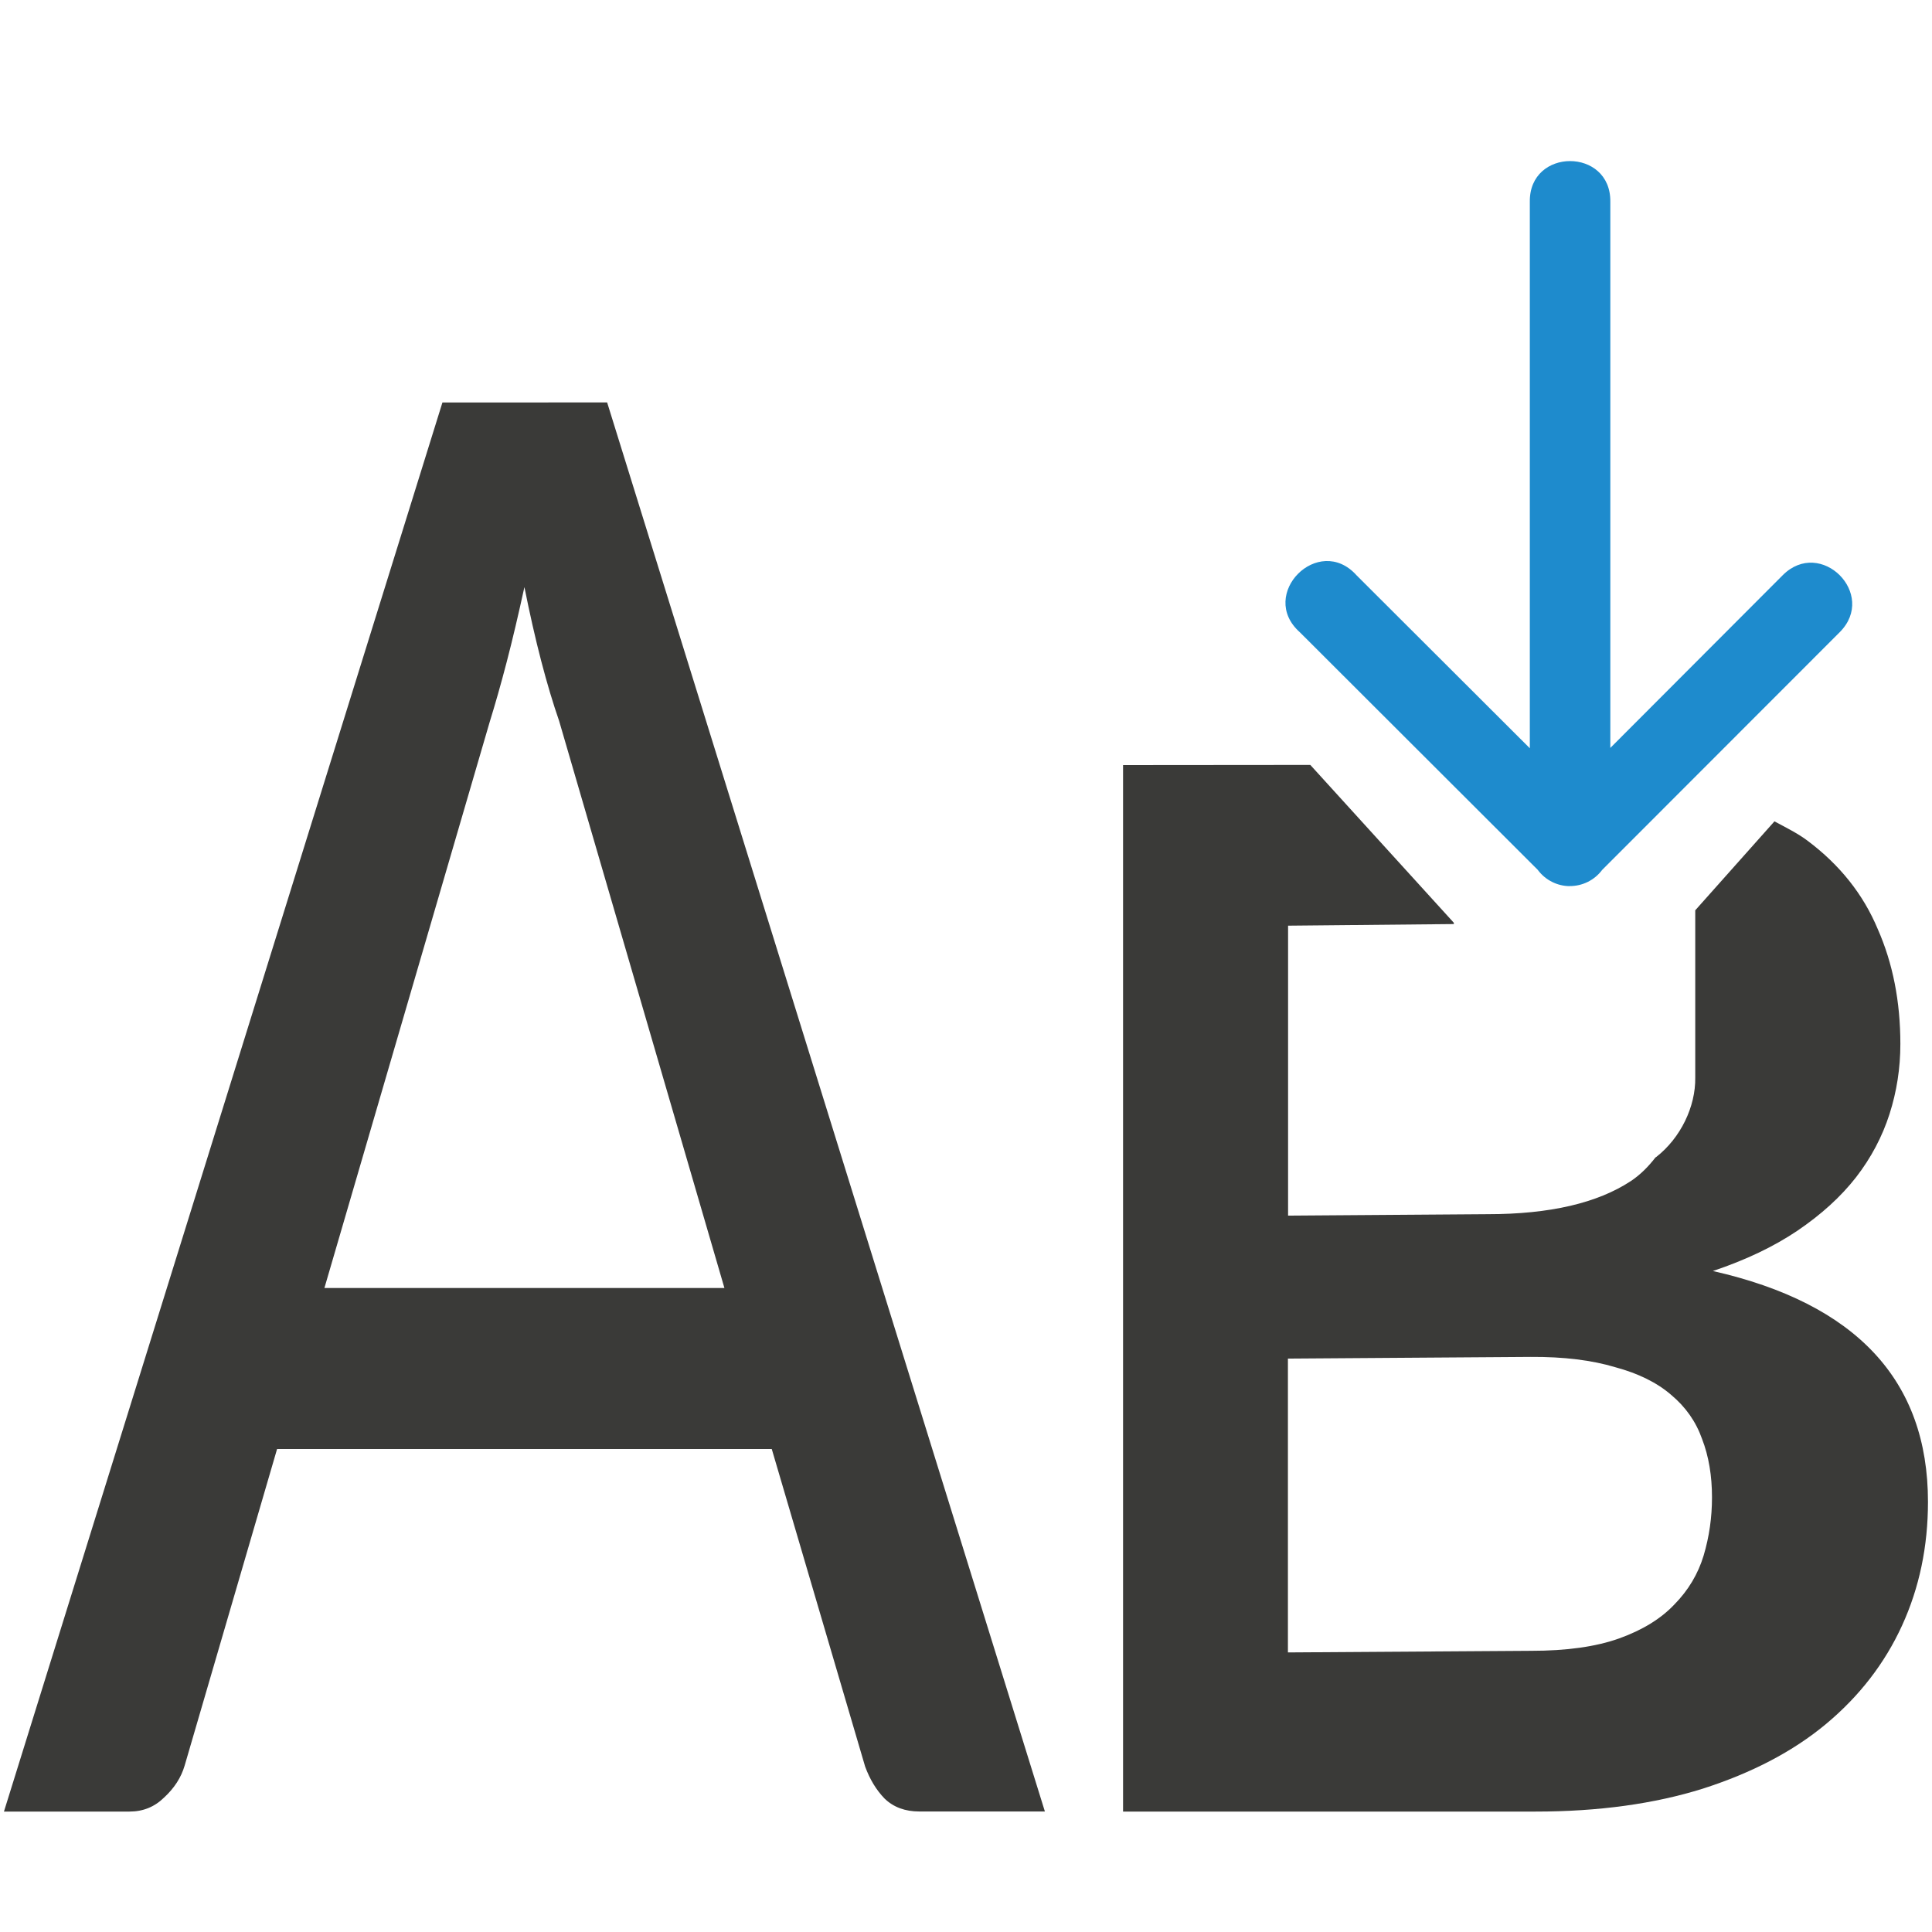
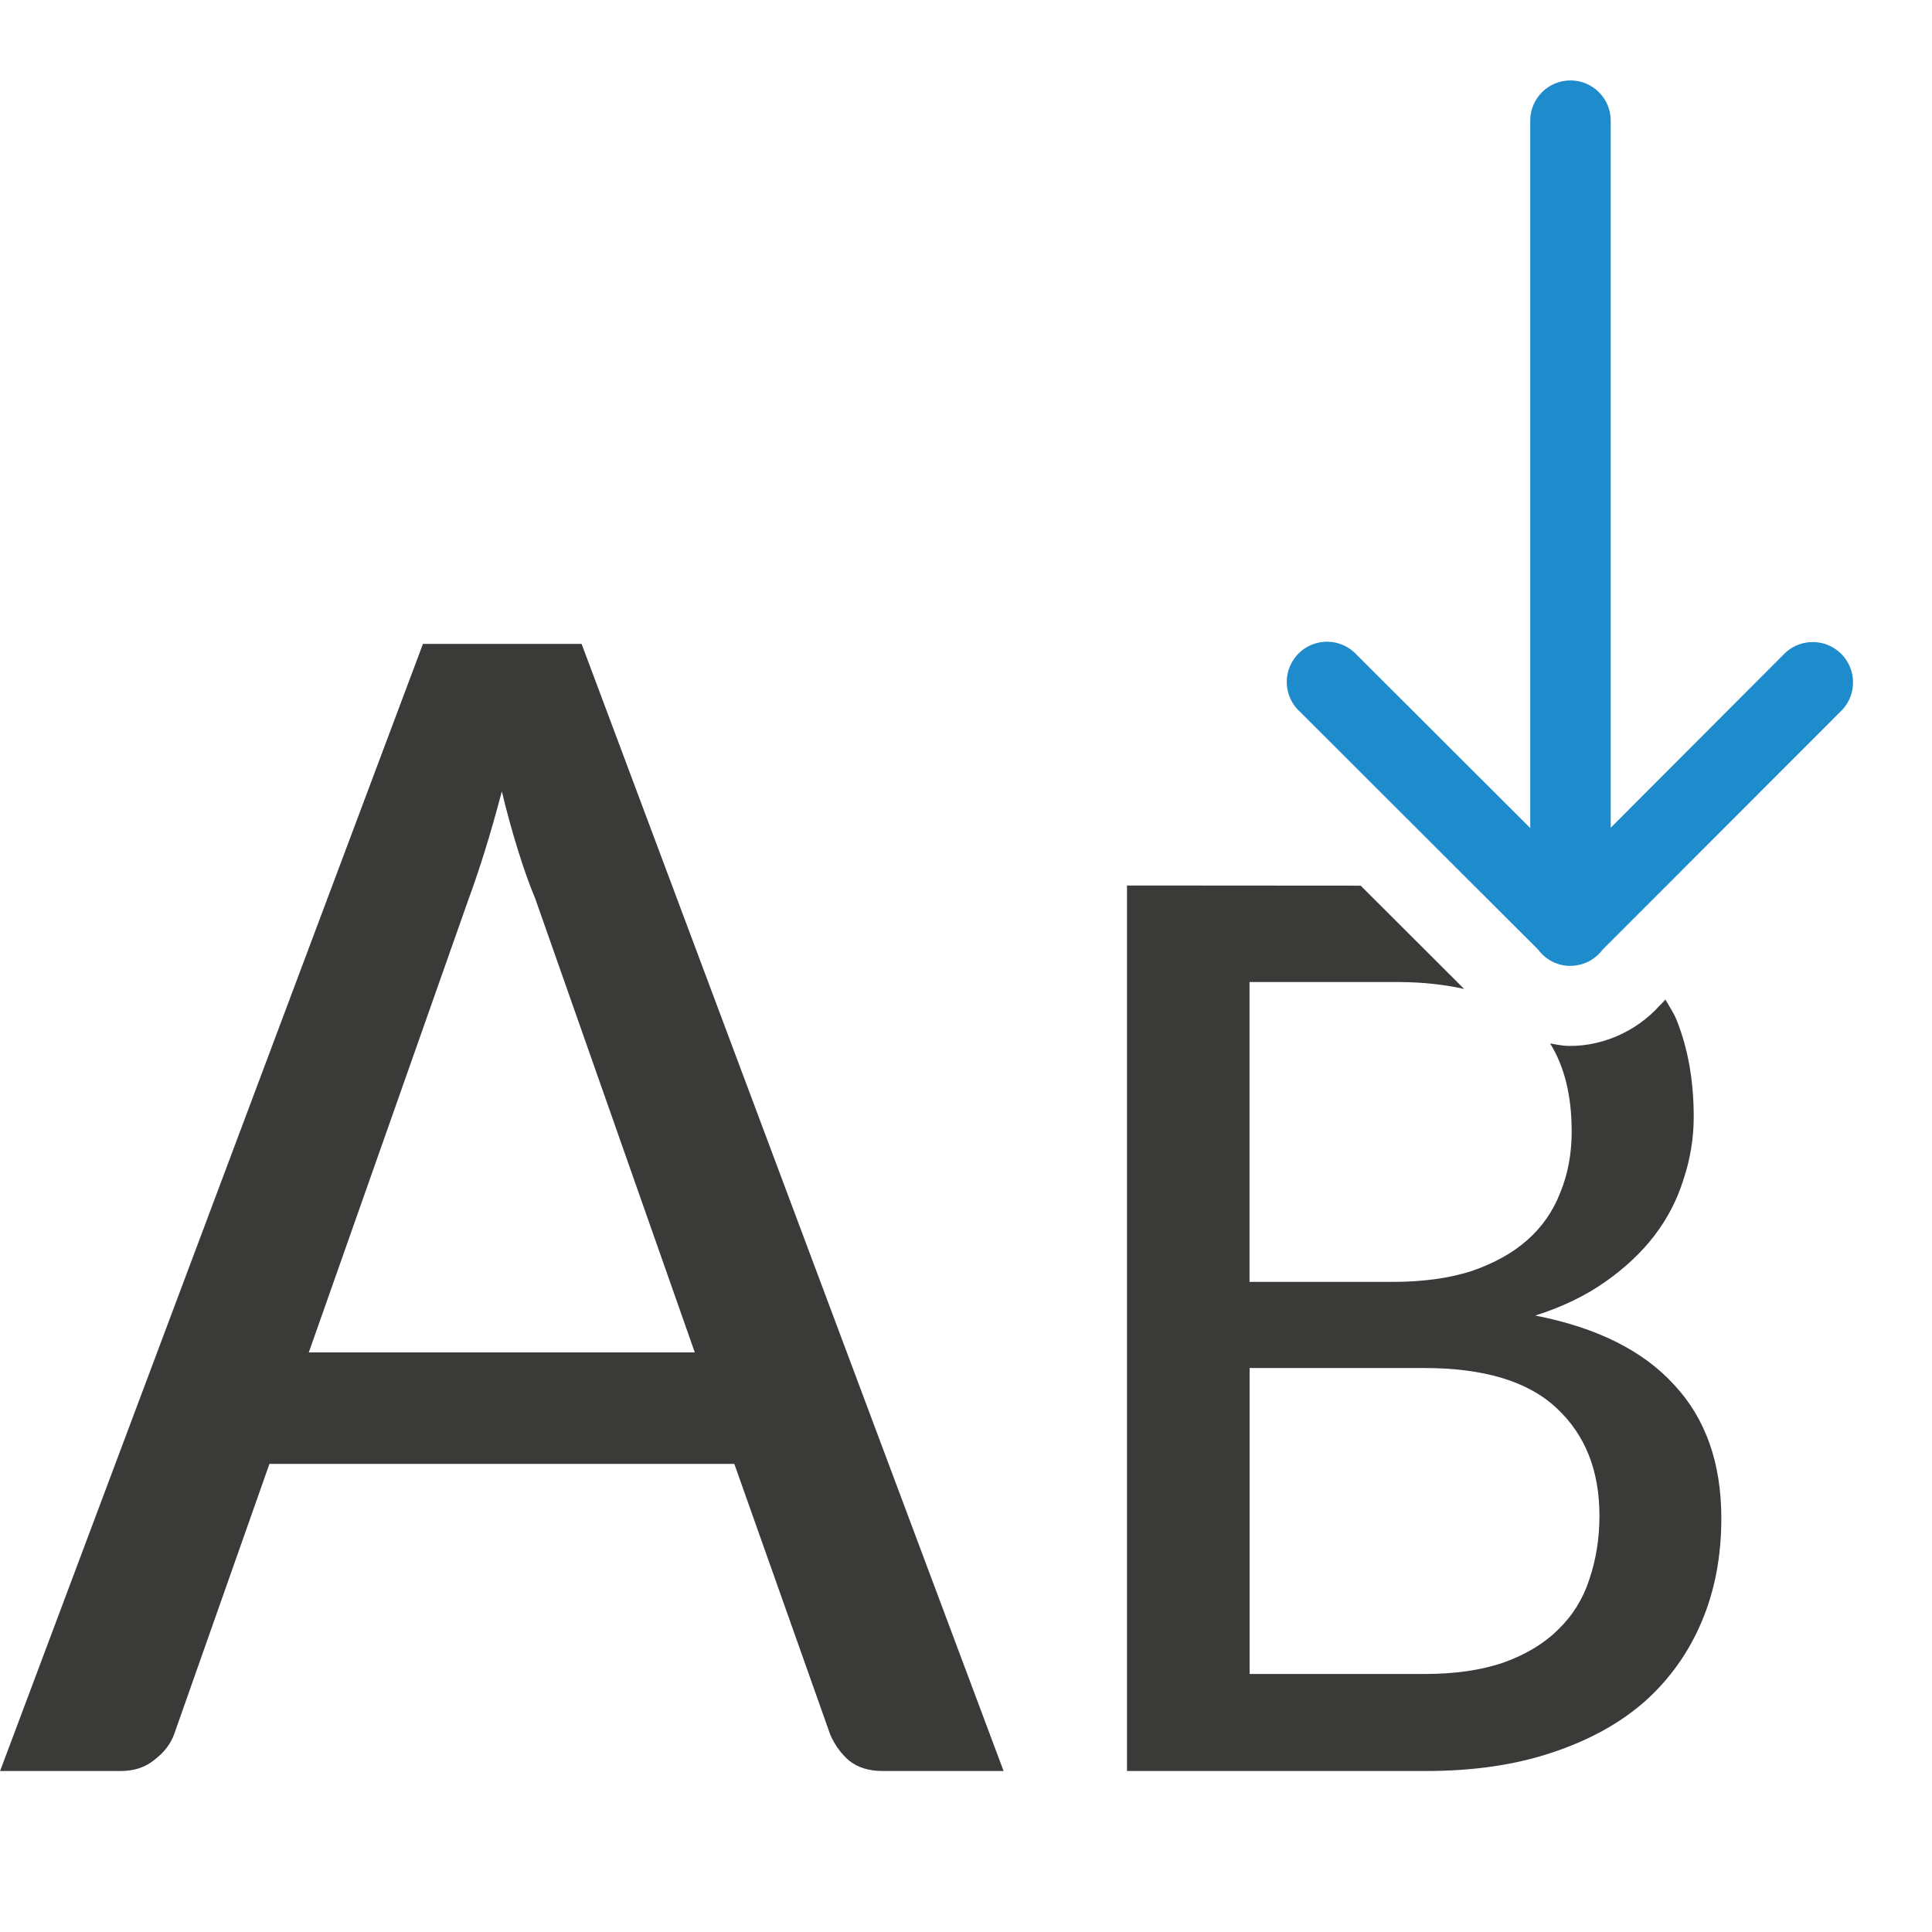
<svg xmlns="http://www.w3.org/2000/svg" viewBox="0 0 24 24">
-   <path d="m5.496 5-5.447 17.504h1.559c.169 0 .312-.058.43-.174.125-.115.212-.247.256-.398l1.148-3.932h6.145l1.16 3.945c.059.16.139.292.242.398.111.107.255.16.432.16h1.559l-5.438-17.504zm1.018 2.291c.066.329.135.636.209.92.074.284.149.533.223.746l2.053 7.043h-4.969l2.053-7.031c.066-.213.137-.46.211-.744.074-.284.147-.596.221-.934z" fill="#3a3a38" transform="scale(1)" />
-   <path d="m13.951 9.504v13h5.123c.783 0 1.477-.096 2.08-.285.61-.196 1.118-.461 1.527-.801.416-.346.732-.755.947-1.225.215-.47.322-.982.322-1.537 0-1.508-.891-2.463-2.672-2.867.409-.137.758-.304 1.049-.5.298-.202.541-.423.729-.664.187-.241.326-.505.416-.785.09-.281.135-.571.135-.871 0-.529-.094-1.004-.281-1.428-.18-.431-.471-.797-.873-1.098-.119-.09-.268-.163-.41-.24l-.984 1.105v2.076c.006.364-.183.753-.484.988-.003.003-.006.003-.01.006-.086.111-.184.212-.305.293-.416.274-1.008.412-1.777.412l-2.482.018v-3.602l2.059-.02v-.016l-1.783-1.961zm5.062 7.352c.416-.003.765.042 1.049.127.291.078.524.194.697.344.18.15.309.333.385.549.083.215.123.457.123.725 0 .248-.034.488-.104.723-.069.228-.19.431-.363.607-.166.176-.394.317-.686.422-.291.104-.655.154-1.092.154l-3.023.02v-3.65z" fill="#3a3a38" />
-   <path d="m19.497 11.008c-.153-.002-.296-.074-.389-.195l-.004-.006-2.957-2.953c-.527-.469.234-1.233.705-.707l2.152 2.148v-6.787c-.01-.676 1.01-.676 1 0v6.783l2.141-2.145c.471-.473 1.18.234.709.707l-2.951 2.953c-.096.128-.246.203-.406.201z" fill="#1e8bcd" fill-rule="evenodd" />
+   <path d="m19.502 11.999a.5.5 0 0 1 -.389-.195l-.004-.006-2.957-2.953a.5.5 0 1 1 .705-.707l2.152 2.148v-8.787a.5.5 0 1 1 1 0v8.783l2.141-2.145a.501.501 0 1 1 .709.707l-2.951 2.953a.5.5 0 0 1 -.406.201z" fill="#1e8bcd" fill-rule="evenodd" />
+   <g fill="#3a3a38">
+     <path d="m12.467 22h-1.502q-.256 0-.416-.128-.149-.128-.234-.32l-1.193-3.367h-5.775l-1.183 3.356q-.064.181-.245.32-.17.139-.416.139h-1.502l5.253-14.001h1.971zm-8.631-5.2h4.795l-1.982-5.637q-.107-.256-.213-.597-.107-.341-.202-.735-.107.405-.213.746-.107.341-.202.597z" />
+     <path d="m14 11v11h3.717c.586 0 1.105-.076 1.557-.227.458-.151.844-.361 1.156-.635.313-.279.549-.613.711-.998.162-.385.242-.81.242-1.279 0-.686-.195-1.24-.586-1.658-.385-.424-.96-.711-1.725-.861.335-.106.626-.247.871-.42.246-.173.449-.364.611-.576.162-.212.281-.444.359-.695.084-.251.127-.511.127-.779 0-.446-.071-.846-.211-1.197-.036-.092-.092-.171-.139-.256l-.082.082.078-.088c-0-.001-.002-.001-.002-.002-.281.363-.734.587-1.193.582a.992.992 0 0 1 -.006 0c-.077-.001-.153-.018-.229-.031.175.281.268.641.268 1.094 0 .279-.048.533-.143.762-.089.229-.226.426-.41.588-.184.162-.416.29-.695.385-.279.089-.605.133-.979.133h-1.775v-3.725h1.834c.316 0 .588.032.832.086l-1.285-1.283zm1.523 5.994h2.168c.742 0 1.289.165 1.641.494.357.329.537.776.537 1.34 0 .285-.043.549-.127.795-.078.24-.206.446-.385.619-.173.173-.399.31-.678.41-.273.095-.603.143-.988.143h-2.168z" />
+   </g>
</svg>
